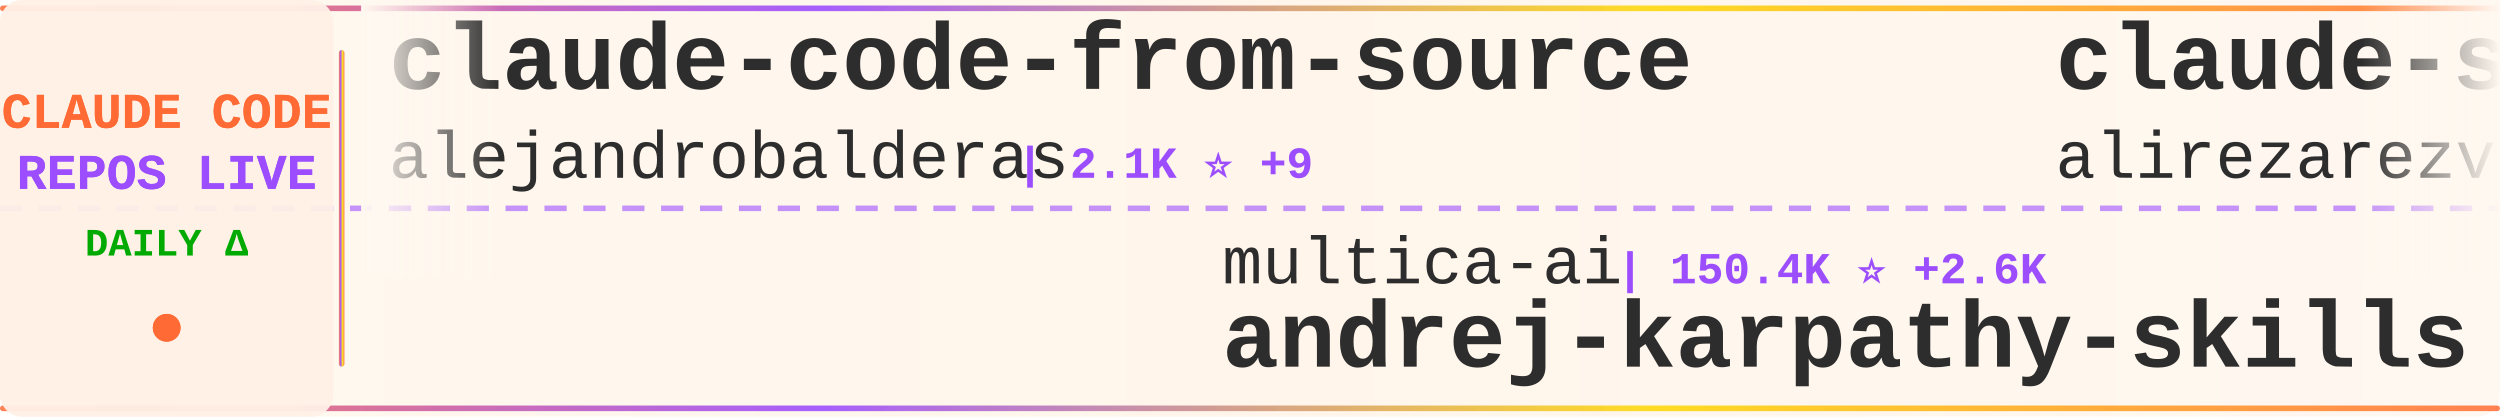
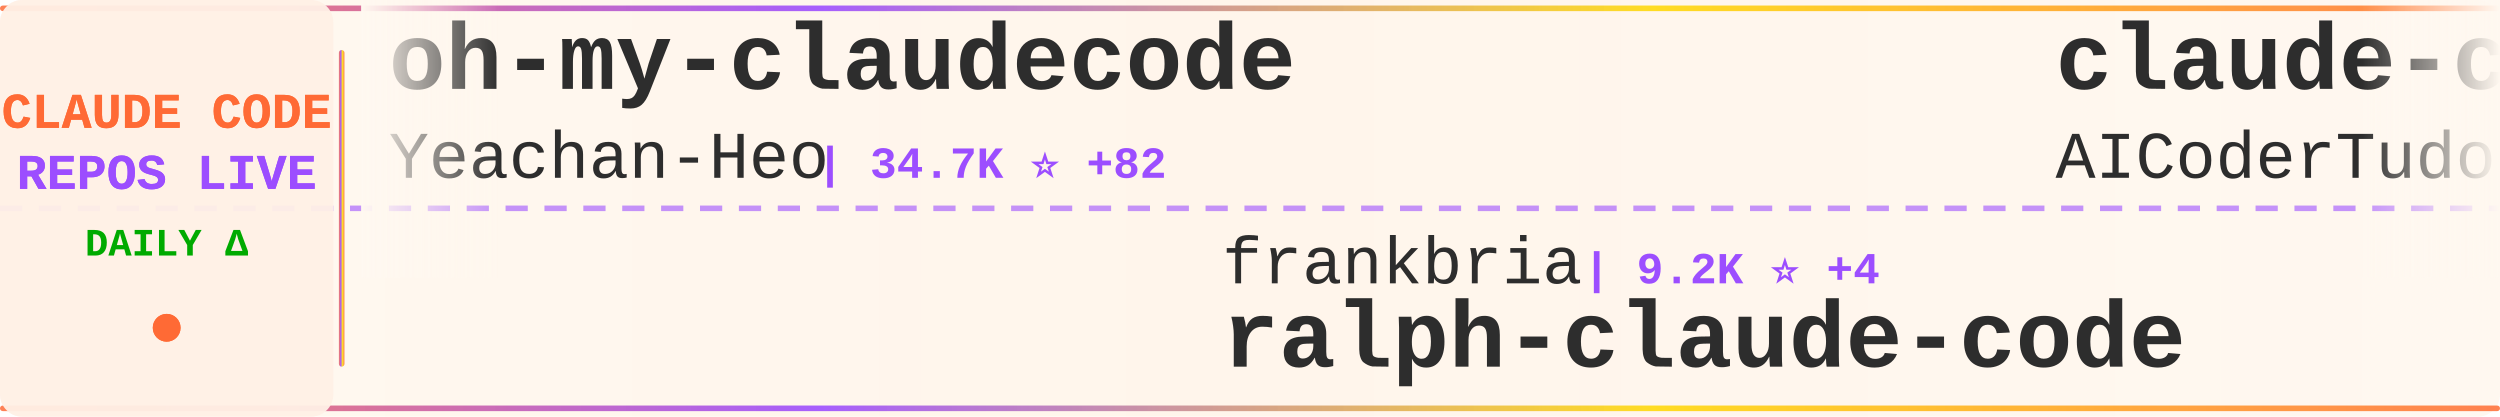
<svg xmlns="http://www.w3.org/2000/svg" width="900" height="150">
  <defs>
    <linearGradient id="tickerBg" x1="0%" y1="0%" x2="100%" y2="0%">
      <stop offset="0%" style="stop-color:#fff8f0;stop-opacity:0.98" />
      <stop offset="50%" style="stop-color:#fff5eb;stop-opacity:1" />
      <stop offset="100%" style="stop-color:#fff8f0;stop-opacity:0.98" />
    </linearGradient>
    <linearGradient id="borderGrad" x1="0%" y1="0%" x2="100%" y2="0%">
      <stop offset="0%" style="stop-color:#FF6B35;stop-opacity:0.85">
        <animate attributeName="stop-opacity" values="0.85;1;0.85" dur="2s" repeatCount="indefinite" />
      </stop>
      <stop offset="33%" style="stop-color:#9C4EFF;stop-opacity:0.9">
        <animate attributeName="stop-opacity" values="0.9;1;0.9" dur="2.2s" repeatCount="indefinite" />
      </stop>
      <stop offset="66%" style="stop-color:#FFD700;stop-opacity:0.85">
        <animate attributeName="stop-opacity" values="0.85;1;0.85" dur="1.8s" repeatCount="indefinite" />
      </stop>
      <stop offset="100%" style="stop-color:#FF6B35;stop-opacity:0.85">
        <animate attributeName="stop-opacity" values="0.85;1;0.85" dur="2s" repeatCount="indefinite" />
      </stop>
    </linearGradient>
    <filter id="textGlow">
      <feGaussianBlur stdDeviation="0.15" result="coloredBlur" />
      <feMerge>
        <feMergeNode in="coloredBlur" />
        <feMergeNode in="SourceGraphic" />
      </feMerge>
    </filter>
    <filter id="metricGlow">
      <feGaussianBlur stdDeviation="0.2" result="coloredBlur" />
      <feMerge>
        <feMergeNode in="coloredBlur" />
        <feMergeNode in="SourceGraphic" />
      </feMerge>
    </filter>
    <linearGradient id="leftFade" x1="0%" y1="0%" x2="100%" y2="0%">
      <stop offset="0%" style="stop-color:#fff8f0;stop-opacity:1" />
      <stop offset="100%" style="stop-color:#fff8f0;stop-opacity:0" />
    </linearGradient>
    <linearGradient id="rightFade" x1="0%" y1="0%" x2="100%" y2="0%">
      <stop offset="0%" style="stop-color:#fff8f0;stop-opacity:0" />
      <stop offset="100%" style="stop-color:#fff8f0;stop-opacity:1" />
    </linearGradient>
  </defs>
  <rect width="900" height="150" fill="url(#tickerBg)" rx="8" />
  <rect x="0" y="2" width="900" height="2" fill="url(#borderGrad)" rx="1" />
  <rect x="0" y="146" width="900" height="2" fill="url(#borderGrad)" rx="1" />
  <line x1="0" y1="75" x2="900" y2="75" stroke="#9C4EFF" stroke-width="2" stroke-dasharray="8 6" opacity="0.6" />
  <rect x="0" y="0" width="120" height="150" fill="#fff0e6" opacity="0.95" rx="8" />
  <text x="60" y="46" font-family="'Courier New', monospace" font-size="18" font-weight="bold" fill="#FF6B35" text-anchor="middle" filter="url(#textGlow)">
    CLAUDE CODE
  </text>
  <text x="60" y="68" font-family="'Courier New', monospace" font-size="18" font-weight="bold" fill="#9C4EFF" text-anchor="middle" filter="url(#textGlow)">
    REPOS LIVE
  </text>
  <text x="60" y="92" font-family="'Courier New', monospace" font-size="14" font-weight="bold" fill="#00aa00" text-anchor="middle">
    DAILY Δ
  </text>
  <circle cx="60" cy="118" r="5" fill="#FF6B35" filter="url(#metricGlow)">
    <animate attributeName="r" values="4;6;4" dur="1.5s" repeatCount="indefinite" />
    <animate attributeName="opacity" values="0.6;1;0.6" dur="1.5s" repeatCount="indefinite" />
  </circle>
  <rect x="122" y="18" width="2" height="114" fill="url(#borderGrad)" rx="1" />
  <clipPath id="tickerClip">
    <rect x="130" y="0" width="770" height="150" />
  </clipPath>
  <g clip-path="url(#tickerClip)">
    <g id="tickerItems">
      <animateTransform attributeName="transform" attributeType="XML" type="translate" from="0 0" to="-3000 0" dur="54s" repeatCount="indefinite" />
      <g transform="translate(0, 0)">
-         <text x="140" y="32" font-family="'Courier New', monospace" font-size="34" font-weight="bold" fill="#2d2d2d">claude-code-from-source</text>
-         <text x="140" y="64" font-family="'Courier New', monospace" font-size="24" font-weight="normal" fill="#2d2d2d" opacity="1.0">alejandrobalderas</text>
-         <text x="366" y="64" font-family="'Courier New', monospace" font-size="16" font-weight="bold" fill="#9C4EFF"> | 2.1K ⭐ +9</text>
+         <text x="140" y="32" font-family="'Courier New', monospace" font-size="34" font-weight="bold" fill="#2d2d2d">oh-my-claudecode</text>
+         <text x="140" y="64" font-family="'Courier New', monospace" font-size="24" font-weight="normal" fill="#2d2d2d" opacity="1.0">Yeachan-Heo</text>
+         <text x="294" y="64" font-family="'Courier New', monospace" font-size="16" font-weight="bold" fill="#9C4EFF"> | 34.7K ⭐ +82</text>
      </g>
      <g transform="translate(300, 0)">
-         <text x="140" y="102" font-family="'Courier New', monospace" font-size="24" font-weight="normal" fill="#2d2d2d" opacity="1.0">multica-ai</text>
-         <text x="282" y="102" font-family="'Courier New', monospace" font-size="16" font-weight="bold" fill="#9C4EFF"> | 150.4K ⭐ +2.6K</text>
-         <text x="140" y="132" font-family="'Courier New', monospace" font-size="34" font-weight="bold" fill="#2d2d2d">andrej-karpathy-skills</text>
+         <text x="140" y="102" font-family="'Courier New', monospace" font-size="24" font-weight="normal" fill="#2d2d2d" opacity="1.0">frankbria</text>
+         <text x="270" y="102" font-family="'Courier New', monospace" font-size="16" font-weight="bold" fill="#9C4EFF"> | 9.2K ⭐ +4</text>
+         <text x="140" y="132" font-family="'Courier New', monospace" font-size="34" font-weight="bold" fill="#2d2d2d">ralph-claude-code</text>
      </g>
      <g transform="translate(600, 0)">
-         <text x="140" y="32" font-family="'Courier New', monospace" font-size="34" font-weight="bold" fill="#2d2d2d">claude-skills</text>
-         <text x="140" y="64" font-family="'Courier New', monospace" font-size="24" font-weight="normal" fill="#2d2d2d" opacity="1.0">alirezarezvani</text>
-         <text x="330" y="64" font-family="'Courier New', monospace" font-size="16" font-weight="bold" fill="#9C4EFF"> | 16.0K ⭐ +100</text>
+         <text x="140" y="32" font-family="'Courier New', monospace" font-size="34" font-weight="bold" fill="#2d2d2d">claude-code-tudou</text>
+         <text x="140" y="64" font-family="'Courier New', monospace" font-size="24" font-weight="normal" fill="#2d2d2d" opacity="1.0">AICoderTudou</text>
+         <text x="306" y="64" font-family="'Courier New', monospace" font-size="16" font-weight="bold" fill="#9C4EFF"> | 501 ⭐</text>
      </g>
      <g transform="translate(900, 0)">
-         <text x="140" y="102" font-family="'Courier New', monospace" font-size="24" font-weight="normal" fill="#2d2d2d" opacity="1.0">mehmoodosman</text>
-         <text x="306" y="102" font-family="'Courier New', monospace" font-size="16" font-weight="bold" fill="#9C4EFF"> | 168 ⭐</text>
-         <text x="140" y="132" font-family="'Courier New', monospace" font-size="34" font-weight="bold" fill="#2d2d2d">claude-code</text>
+         <text x="140" y="102" font-family="'Courier New', monospace" font-size="24" font-weight="normal" fill="#2d2d2d" opacity="1.0">lorryjovens-hub</text>
+         <text x="342" y="102" font-family="'Courier New', monospace" font-size="16" font-weight="bold" fill="#9C4EFF"> | 1.6K ⭐ +2</text>
+         <text x="140" y="132" font-family="'Courier New', monospace" font-size="34" font-weight="bold" fill="#2d2d2d">claude-code-rust</text>
      </g>
      <g transform="translate(1200, 0)">
-         <text x="140" y="32" font-family="'Courier New', monospace" font-size="34" font-weight="bold" fill="#2d2d2d">claude-code</text>
-         <text x="140" y="64" font-family="'Courier New', monospace" font-size="24" font-weight="normal" fill="#2d2d2d" opacity="1.0">codeaashu</text>
-         <text x="270" y="64" font-family="'Courier New', monospace" font-size="16" font-weight="bold" fill="#9C4EFF"> | 2.7K ⭐ +6</text>
+         <text x="140" y="32" font-family="'Courier New', monospace" font-size="34" font-weight="bold" fill="#2d2d2d">claude-code-sourcemap</text>
+         <text x="140" y="64" font-family="'Courier New', monospace" font-size="24" font-weight="normal" fill="#2d2d2d" opacity="1.0">Hyper66666</text>
+         <text x="282" y="64" font-family="'Courier New', monospace" font-size="16" font-weight="bold" fill="#9C4EFF"> | 214 ⭐</text>
      </g>
      <g transform="translate(1500, 0)">
-         <text x="140" y="102" font-family="'Courier New', monospace" font-size="24" font-weight="normal" fill="#2d2d2d" opacity="1.0">shareAI-lab</text>
-         <text x="294" y="102" font-family="'Courier New', monospace" font-size="16" font-weight="bold" fill="#9C4EFF"> | 62.2K ⭐ +158</text>
-         <text x="140" y="132" font-family="'Courier New', monospace" font-size="34" font-weight="bold" fill="#2d2d2d">learn-claude-code</text>
+         <text x="140" y="102" font-family="'Courier New', monospace" font-size="24" font-weight="normal" fill="#2d2d2d" opacity="1.0">disler</text>
+         <text x="234" y="102" font-family="'Courier New', monospace" font-size="16" font-weight="bold" fill="#9C4EFF"> | 3.7K ⭐ +4</text>
+         <text x="140" y="132" font-family="'Courier New', monospace" font-size="34" font-weight="bold" fill="#2d2d2d">claude-code-hooks-master...</text>
      </g>
      <g transform="translate(1800, 0)">
-         <text x="140" y="32" font-family="'Courier New', monospace" font-size="34" font-weight="bold" fill="#2d2d2d">claude-code-ultimate-gui...</text>
-         <text x="140" y="64" font-family="'Courier New', monospace" font-size="24" font-weight="normal" fill="#2d2d2d" opacity="1.0">FlorianBruniaux</text>
-         <text x="342" y="64" font-family="'Courier New', monospace" font-size="16" font-weight="bold" fill="#9C4EFF"> | 4.5K ⭐ +13</text>
+         <text x="140" y="32" font-family="'Courier New', monospace" font-size="34" font-weight="bold" fill="#2d2d2d">claude-code-analysis</text>
+         <text x="140" y="64" font-family="'Courier New', monospace" font-size="24" font-weight="normal" fill="#2d2d2d" opacity="1.0">liuup</text>
+         <text x="222" y="64" font-family="'Courier New', monospace" font-size="16" font-weight="bold" fill="#9C4EFF"> | 2.7K ⭐ +14</text>
      </g>
      <g transform="translate(2100, 0)">
-         <text x="140" y="102" font-family="'Courier New', monospace" font-size="24" font-weight="normal" fill="#2d2d2d" opacity="1.0">VoltAgent</text>
-         <text x="270" y="102" font-family="'Courier New', monospace" font-size="16" font-weight="bold" fill="#9C4EFF"> | 20.4K ⭐ +61</text>
-         <text x="140" y="132" font-family="'Courier New', monospace" font-size="34" font-weight="bold" fill="#2d2d2d">awesome-claude-code-suba...</text>
+         <text x="140" y="102" font-family="'Courier New', monospace" font-size="24" font-weight="normal" fill="#2d2d2d" opacity="1.0">repowise-dev</text>
+         <text x="306" y="102" font-family="'Courier New', monospace" font-size="16" font-weight="bold" fill="#9C4EFF"> | 1.1K ⭐ +3</text>
+         <text x="140" y="132" font-family="'Courier New', monospace" font-size="34" font-weight="bold" fill="#2d2d2d">claude-code-prompts</text>
      </g>
      <g transform="translate(2400, 0)">
-         <text x="140" y="32" font-family="'Courier New', monospace" font-size="34" font-weight="bold" fill="#2d2d2d">claude-code-source</text>
-         <text x="140" y="64" font-family="'Courier New', monospace" font-size="24" font-weight="normal" fill="#2d2d2d" opacity="1.0">JrCx7scC</text>
-         <text x="258" y="64" font-family="'Courier New', monospace" font-size="16" font-weight="bold" fill="#9C4EFF"> | 368 ⭐</text>
+         <text x="140" y="32" font-family="'Courier New', monospace" font-size="34" font-weight="bold" fill="#2d2d2d">claude-code-from-scratch</text>
+         <text x="140" y="64" font-family="'Courier New', monospace" font-size="24" font-weight="normal" fill="#2d2d2d" opacity="1.0">Windy3f3f3f3f</text>
+         <text x="318" y="64" font-family="'Courier New', monospace" font-size="16" font-weight="bold" fill="#9C4EFF"> | 1.3K ⭐ +3</text>
      </g>
      <g transform="translate(2700, 0)">
-         <text x="140" y="102" font-family="'Courier New', monospace" font-size="24" font-weight="normal" fill="#2d2d2d" opacity="1.0">repowise-dev</text>
-         <text x="306" y="102" font-family="'Courier New', monospace" font-size="16" font-weight="bold" fill="#9C4EFF"> | 1.1K ⭐ +2</text>
-         <text x="140" y="132" font-family="'Courier New', monospace" font-size="34" font-weight="bold" fill="#2d2d2d">claude-code-prompts</text>
+         <text x="140" y="102" font-family="'Courier New', monospace" font-size="24" font-weight="normal" fill="#2d2d2d" opacity="1.0">Windy3f3f3f3f</text>
+         <text x="318" y="102" font-family="'Courier New', monospace" font-size="16" font-weight="bold" fill="#9C4EFF"> | 2.4K ⭐ +8</text>
+         <text x="140" y="132" font-family="'Courier New', monospace" font-size="34" font-weight="bold" fill="#2d2d2d">how-claude-code-works</text>
      </g>
      <g transform="translate(3000, 0)">
-         <text x="140" y="32" font-family="'Courier New', monospace" font-size="34" font-weight="bold" fill="#2d2d2d">claude-code-from-source</text>
-         <text x="140" y="64" font-family="'Courier New', monospace" font-size="24" font-weight="normal" fill="#2d2d2d" opacity="1.0">alejandrobalderas</text>
-         <text x="366" y="64" font-family="'Courier New', monospace" font-size="16" font-weight="bold" fill="#9C4EFF"> | 2.1K ⭐ +9</text>
+         <text x="140" y="32" font-family="'Courier New', monospace" font-size="34" font-weight="bold" fill="#2d2d2d">oh-my-claudecode</text>
+         <text x="140" y="64" font-family="'Courier New', monospace" font-size="24" font-weight="normal" fill="#2d2d2d" opacity="1.0">Yeachan-Heo</text>
+         <text x="294" y="64" font-family="'Courier New', monospace" font-size="16" font-weight="bold" fill="#9C4EFF"> | 34.7K ⭐ +82</text>
      </g>
      <g transform="translate(3300, 0)">
-         <text x="140" y="102" font-family="'Courier New', monospace" font-size="24" font-weight="normal" fill="#2d2d2d" opacity="1.0">multica-ai</text>
-         <text x="282" y="102" font-family="'Courier New', monospace" font-size="16" font-weight="bold" fill="#9C4EFF"> | 150.4K ⭐ +2.6K</text>
-         <text x="140" y="132" font-family="'Courier New', monospace" font-size="34" font-weight="bold" fill="#2d2d2d">andrej-karpathy-skills</text>
+         <text x="140" y="102" font-family="'Courier New', monospace" font-size="24" font-weight="normal" fill="#2d2d2d" opacity="1.0">frankbria</text>
+         <text x="270" y="102" font-family="'Courier New', monospace" font-size="16" font-weight="bold" fill="#9C4EFF"> | 9.2K ⭐ +4</text>
+         <text x="140" y="132" font-family="'Courier New', monospace" font-size="34" font-weight="bold" fill="#2d2d2d">ralph-claude-code</text>
      </g>
      <g transform="translate(3600, 0)">
-         <text x="140" y="32" font-family="'Courier New', monospace" font-size="34" font-weight="bold" fill="#2d2d2d">claude-skills</text>
-         <text x="140" y="64" font-family="'Courier New', monospace" font-size="24" font-weight="normal" fill="#2d2d2d" opacity="1.0">alirezarezvani</text>
-         <text x="330" y="64" font-family="'Courier New', monospace" font-size="16" font-weight="bold" fill="#9C4EFF"> | 16.0K ⭐ +100</text>
+         <text x="140" y="32" font-family="'Courier New', monospace" font-size="34" font-weight="bold" fill="#2d2d2d">claude-code-tudou</text>
+         <text x="140" y="64" font-family="'Courier New', monospace" font-size="24" font-weight="normal" fill="#2d2d2d" opacity="1.0">AICoderTudou</text>
+         <text x="306" y="64" font-family="'Courier New', monospace" font-size="16" font-weight="bold" fill="#9C4EFF"> | 501 ⭐</text>
      </g>
      <g transform="translate(3900, 0)">
-         <text x="140" y="102" font-family="'Courier New', monospace" font-size="24" font-weight="normal" fill="#2d2d2d" opacity="1.0">mehmoodosman</text>
-         <text x="306" y="102" font-family="'Courier New', monospace" font-size="16" font-weight="bold" fill="#9C4EFF"> | 168 ⭐</text>
-         <text x="140" y="132" font-family="'Courier New', monospace" font-size="34" font-weight="bold" fill="#2d2d2d">claude-code</text>
+         <text x="140" y="102" font-family="'Courier New', monospace" font-size="24" font-weight="normal" fill="#2d2d2d" opacity="1.0">lorryjovens-hub</text>
+         <text x="342" y="102" font-family="'Courier New', monospace" font-size="16" font-weight="bold" fill="#9C4EFF"> | 1.6K ⭐ +2</text>
+         <text x="140" y="132" font-family="'Courier New', monospace" font-size="34" font-weight="bold" fill="#2d2d2d">claude-code-rust</text>
      </g>
    </g>
  </g>
  <rect x="130" y="0" width="50" height="100" fill="url(#leftFade)" />
  <rect x="850" y="0" width="50" height="100" fill="url(#rightFade)" />
</svg>
